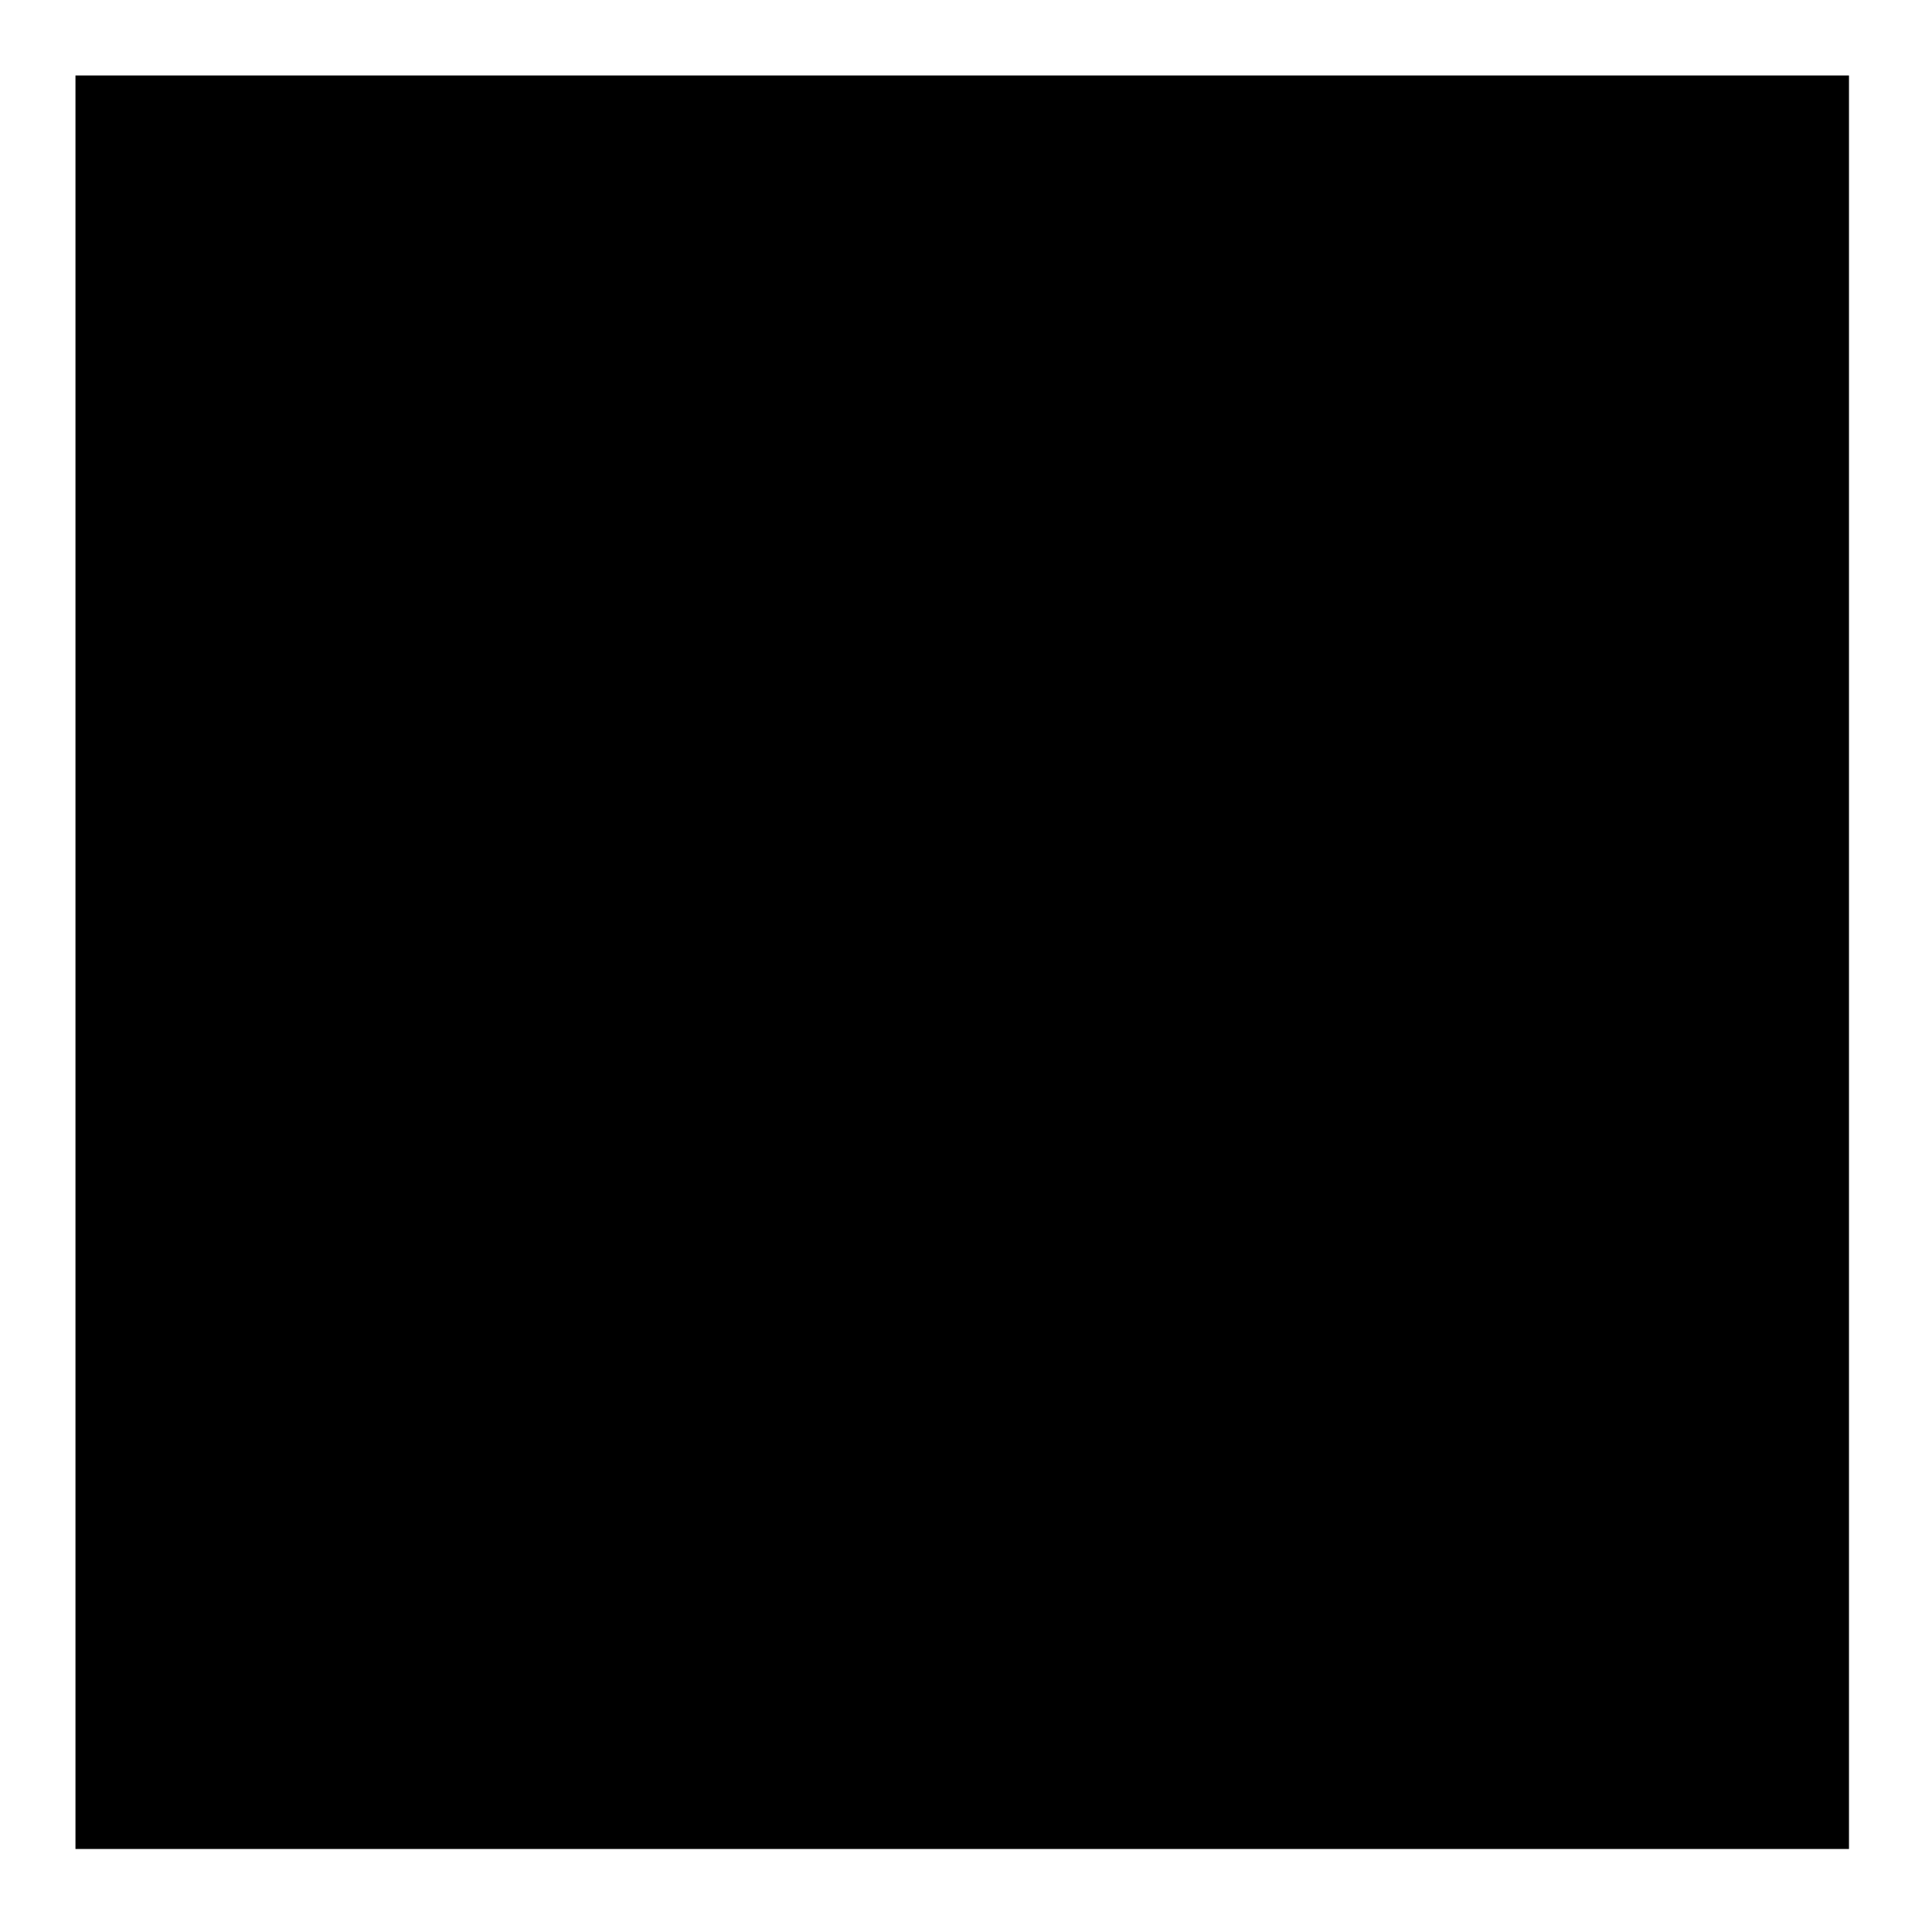
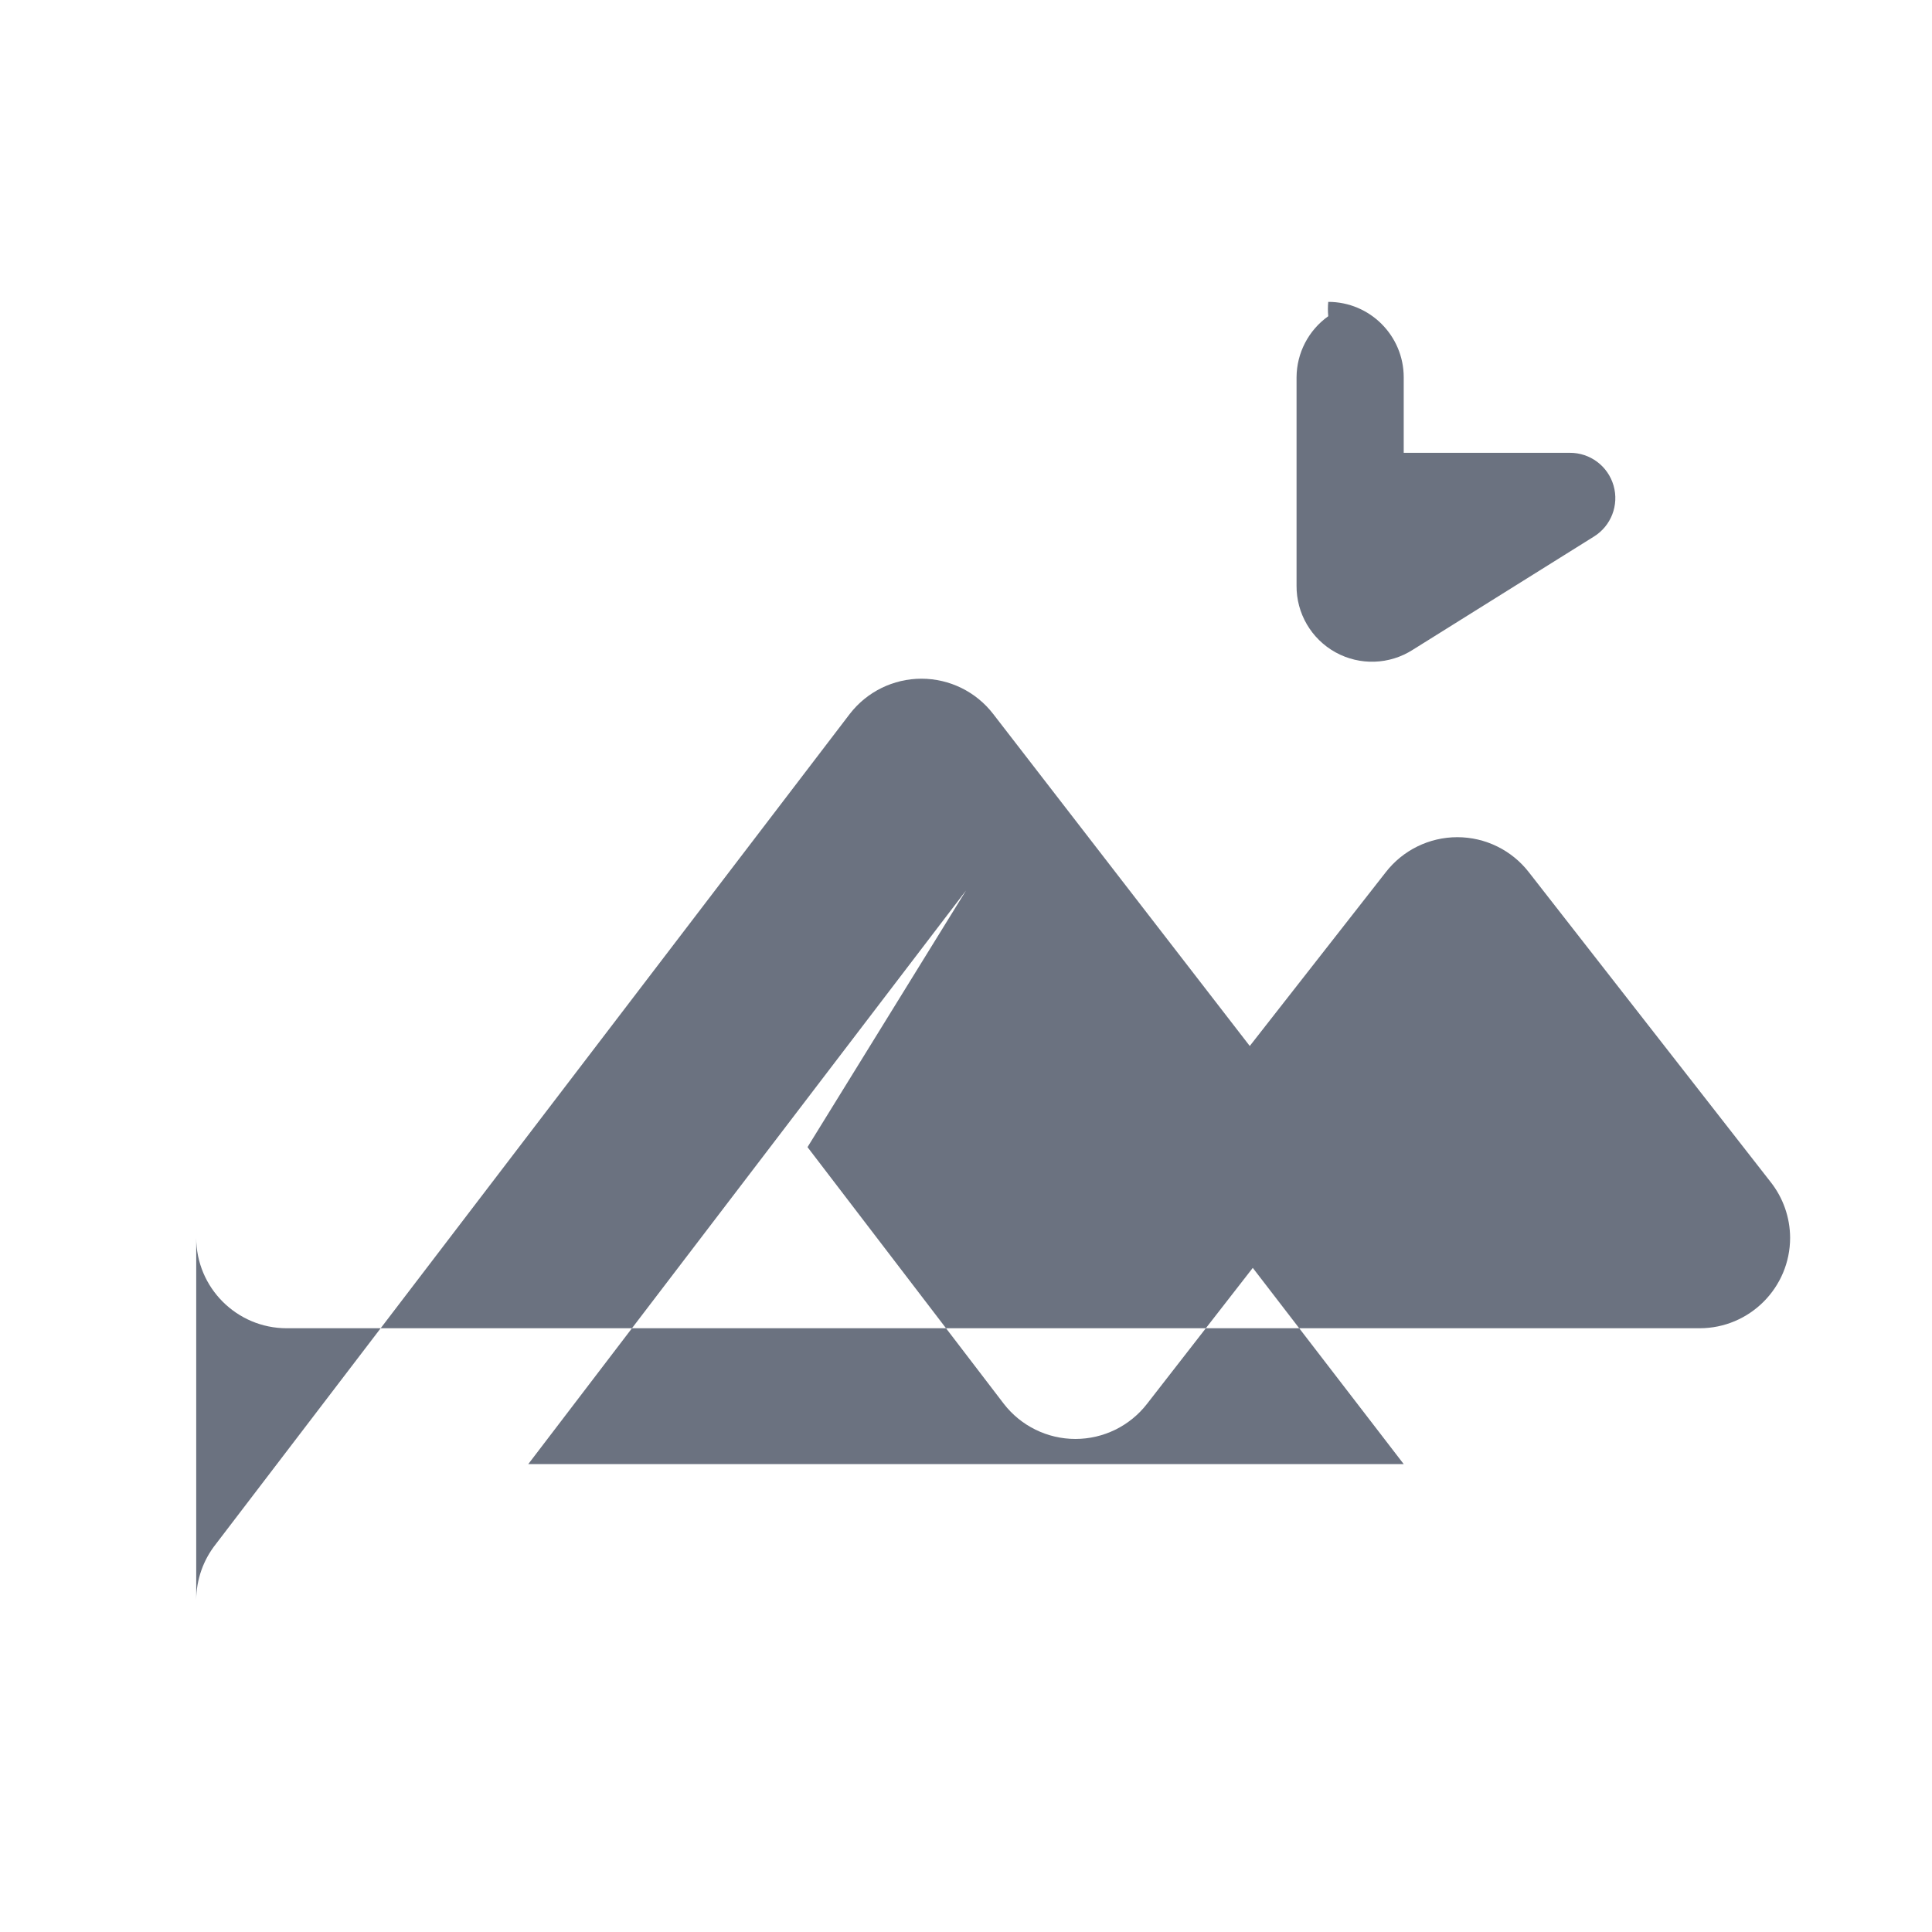
<svg xmlns="http://www.w3.org/2000/svg" width="256" height="256" viewBox="0 0 256 256" fill="none">
-   <path d="M 10 10 L 10 245 L 245 245 L 245 10 Z" fill="currentColor" />
+   <path fill="#6B7280" d="M26 212a12 12 0 0 1 2.6-7.4l84-110a12 12 0 0 1 19 0l34 44 18-23a12 12 0 0 1 19 0l32 41a12 12 0 0 1 2.6 7.4 12 12 0 0 1-12 12H38a12 12 0 0 1-12-12Zm102-94-58 76h116l-20-26-14 18a12 12 0 0 1-19 0l-26-34Z" />
+   <path fill="#6B7280" d="M176 40a10 10 0 0 1 10 10v10h22a6 6 0 0 1 3.2 11.1l-24 15a10 10 0 0 1-15.4-8.5V50a10 10 0 0 1 4.2-8.1A10 10 0 0 1 176 40Z" />
</svg>
